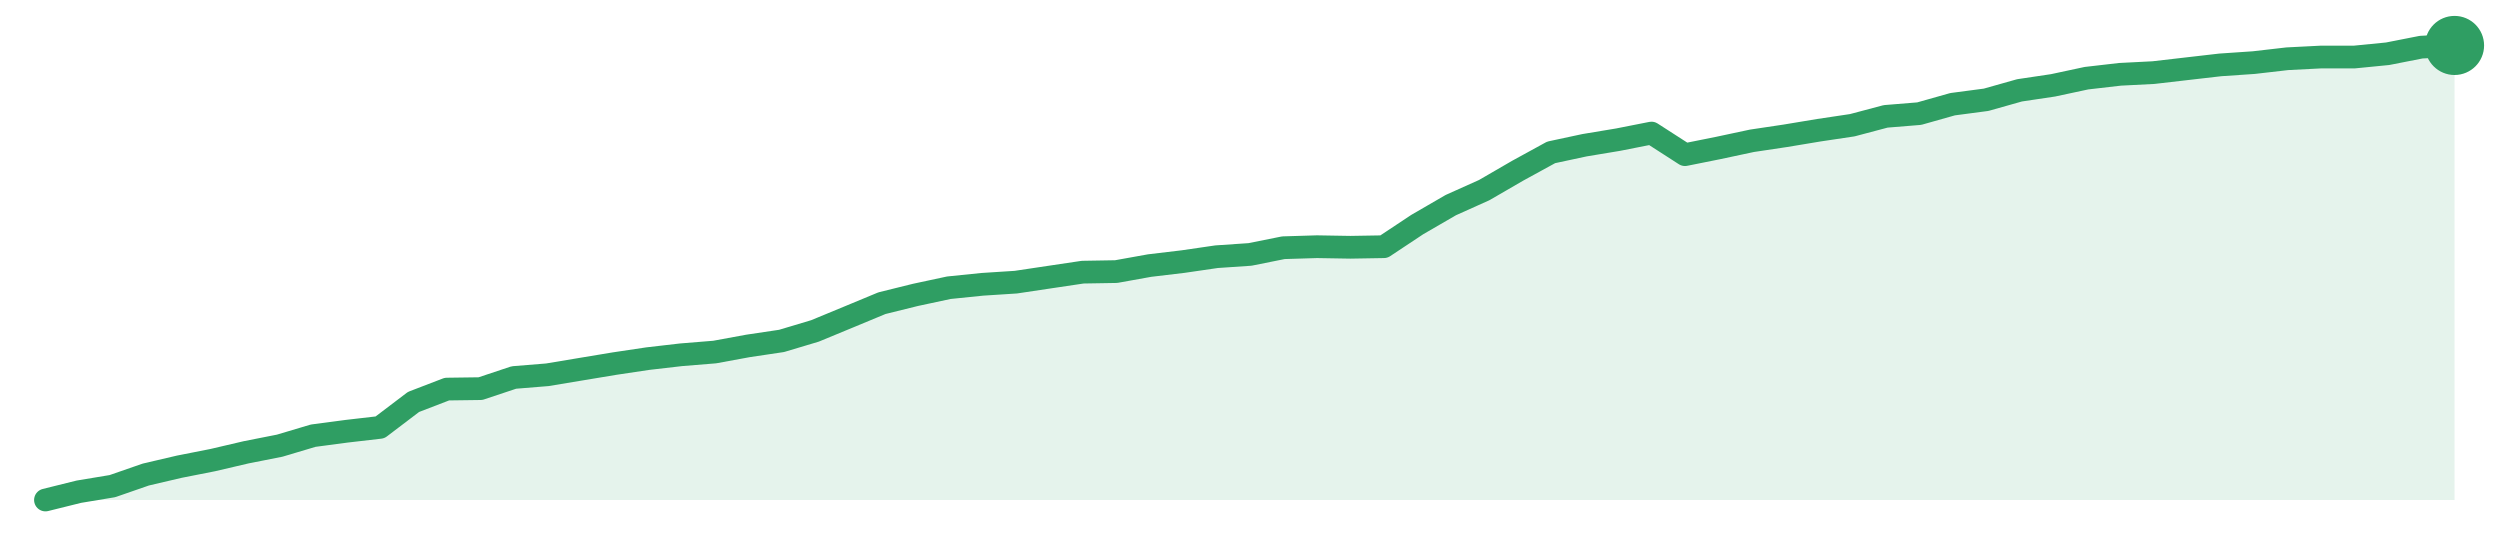
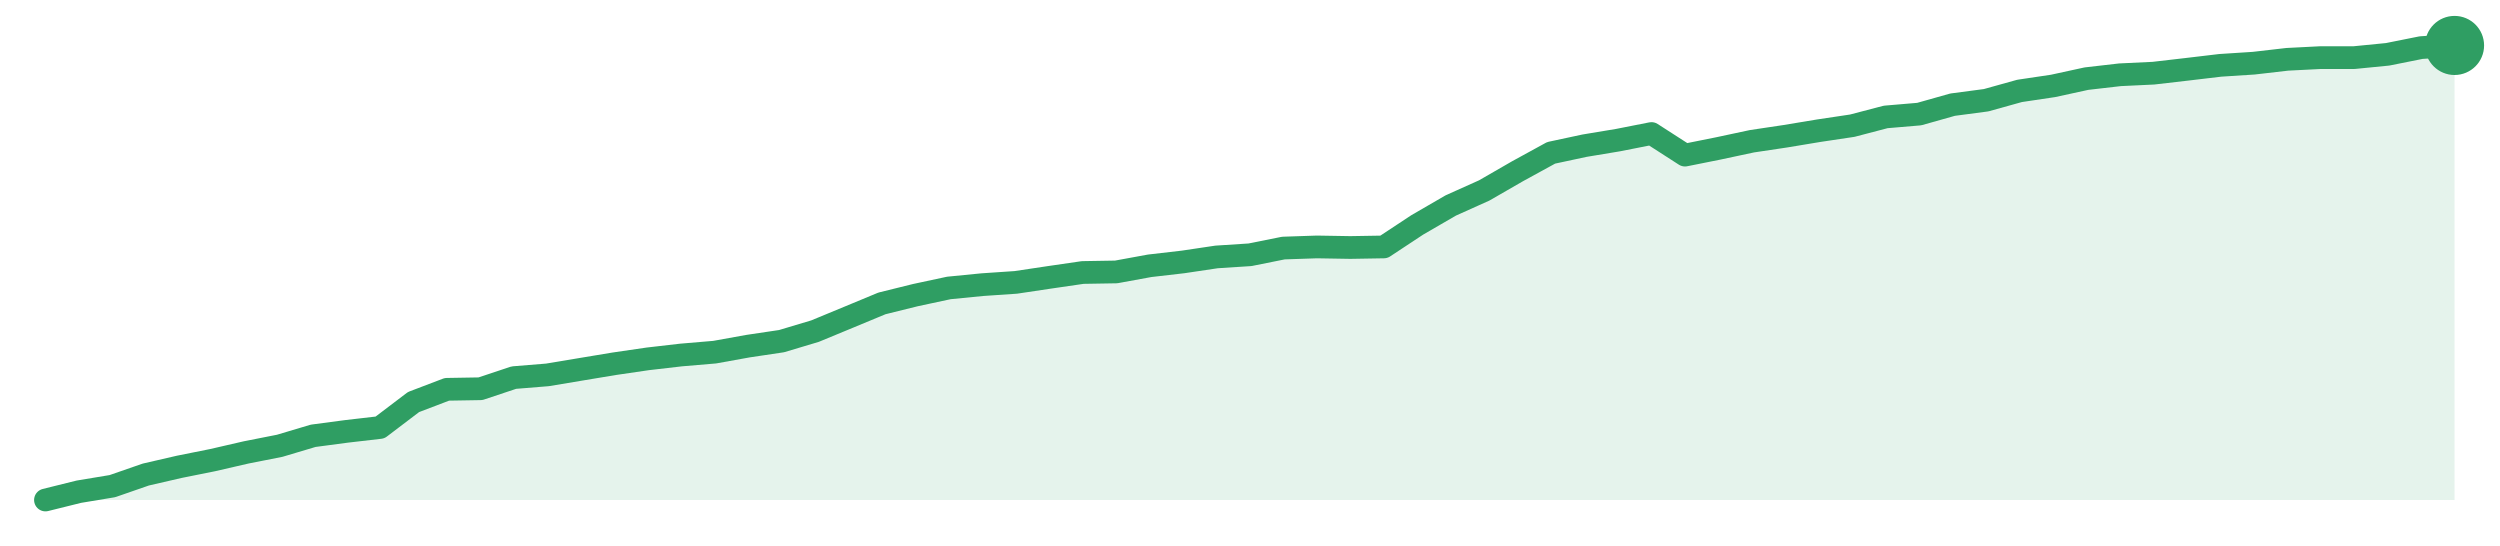
<svg xmlns="http://www.w3.org/2000/svg" width="220" height="48" viewBox="0 0 220 48" role="img" aria-label="trend">
-   <path d="M4.0,44.0 L4.0,44.0 L6.94,43.27 L9.89,42.78 L12.83,41.76 L15.78,41.07 L18.72,40.49 L21.67,39.8 L24.61,39.22 L27.56,38.34 L30.5,37.95 L33.44,37.61 L36.39,35.37 L39.33,34.24 L42.28,34.2 L45.22,33.22 L48.17,32.98 L51.11,32.49 L54.06,32.0 L57.0,31.56 L59.94,31.22 L62.89,30.98 L65.83,30.44 L68.78,30.0 L71.72,29.12 L74.67,27.9 L77.61,26.68 L80.56,25.95 L83.5,25.32 L86.44,25.02 L89.39,24.83 L92.33,24.39 L95.28,23.95 L98.22,23.9 L101.17,23.37 L104.11,23.02 L107.06,22.59 L110.0,22.39 L112.94,21.8 L115.89,21.71 L118.83,21.76 L121.78,21.71 L124.72,19.76 L127.67,18.05 L130.61,16.73 L133.56,15.02 L136.5,13.41 L139.44,12.78 L142.39,12.29 L145.33,11.71 L148.28,13.61 L151.22,13.02 L154.17,12.39 L157.11,11.95 L160.06,11.46 L163.0,11.02 L165.94,10.24 L168.89,10.0 L171.83,9.17 L174.78,8.78 L177.72,7.95 L180.67,7.51 L183.61,6.88 L186.56,6.54 L189.5,6.39 L192.44,6.05 L195.39,5.71 L198.33,5.51 L201.28,5.17 L204.22,5.02 L207.17,5.02 L210.11,4.73 L213.06,4.15 L216.0,4.0 L216.0,44.0 Z" fill="#2f9e631f" />
-   <path d="M4.0,44.0 L6.94,43.27 L9.89,42.78 L12.83,41.76 L15.78,41.07 L18.72,40.49 L21.67,39.8 L24.61,39.22 L27.56,38.34 L30.5,37.95 L33.44,37.61 L36.39,35.37 L39.33,34.24 L42.28,34.2 L45.22,33.22 L48.17,32.98 L51.11,32.49 L54.06,32.0 L57.0,31.56 L59.94,31.22 L62.89,30.98 L65.83,30.44 L68.78,30.0 L71.72,29.12 L74.67,27.9 L77.61,26.68 L80.56,25.95 L83.5,25.32 L86.44,25.02 L89.39,24.83 L92.33,24.39 L95.28,23.95 L98.22,23.9 L101.17,23.37 L104.11,23.02 L107.06,22.59 L110.0,22.39 L112.94,21.8 L115.89,21.71 L118.83,21.76 L121.78,21.71 L124.72,19.76 L127.67,18.05 L130.61,16.73 L133.56,15.02 L136.5,13.41 L139.44,12.78 L142.39,12.29 L145.33,11.71 L148.28,13.61 L151.22,13.02 L154.17,12.39 L157.11,11.95 L160.06,11.46 L163.0,11.02 L165.94,10.24 L168.89,10.0 L171.83,9.17 L174.78,8.78 L177.72,7.95 L180.67,7.51 L183.61,6.88 L186.56,6.54 L189.5,6.39 L192.44,6.05 L195.39,5.71 L198.33,5.51 L201.28,5.17 L204.22,5.02 L207.17,5.02 L210.11,4.73 L213.06,4.15 L216.0,4.0" fill="none" stroke="#2f9e63" stroke-width="2" stroke-linejoin="round" stroke-linecap="round" />
+   <path d="M4.0,44.0 L4.0,44.0 L6.94,43.27 L9.89,42.78 L12.83,41.76 L15.78,41.08 L18.72,40.49 L21.67,39.81 L24.61,39.23 L27.56,38.35 L30.5,37.96 L33.44,37.62 L36.39,35.38 L39.33,34.26 L42.28,34.21 L45.22,33.23 L48.17,32.99 L51.11,32.5 L54.06,32.01 L57.0,31.58 L59.94,31.24 L62.89,30.99 L65.83,30.46 L68.78,30.02 L71.72,29.14 L74.67,27.92 L77.61,26.7 L80.56,25.97 L83.5,25.34 L86.44,25.05 L89.39,24.85 L92.33,24.41 L95.28,23.98 L98.22,23.93 L101.17,23.39 L104.11,23.05 L107.06,22.61 L110.0,22.42 L112.94,21.83 L115.89,21.73 L118.83,21.78 L121.78,21.73 L124.72,19.79 L127.67,18.08 L130.61,16.76 L133.56,15.06 L136.5,13.45 L139.44,12.82 L142.39,12.33 L145.33,11.75 L148.28,13.65 L151.22,13.06 L154.17,12.43 L157.11,11.99 L160.06,11.5 L163.0,11.06 L165.94,10.29 L168.89,10.04 L171.83,9.21 L174.78,8.82 L177.72,8.0 L180.67,7.56 L183.61,6.92 L186.56,6.58 L189.5,6.44 L192.44,6.1 L195.39,5.75 L198.33,5.56 L201.28,5.22 L204.22,5.07 L207.17,5.07 L210.11,4.78 L213.06,4.19 L216.0,4.0 L216.0,44.0 Z" fill="#2f9e631f" />
+   <path d="M4.0,44.0 L6.94,43.27 L9.89,42.78 L12.83,41.76 L15.78,41.08 L18.72,40.49 L21.67,39.81 L24.61,39.23 L27.56,38.35 L30.5,37.96 L33.44,37.62 L36.39,35.38 L39.33,34.26 L42.28,34.21 L45.22,33.23 L48.17,32.99 L51.11,32.5 L54.06,32.01 L57.0,31.58 L59.94,31.24 L62.89,30.99 L65.83,30.46 L68.78,30.02 L71.72,29.14 L74.67,27.92 L77.61,26.7 L80.56,25.97 L83.5,25.34 L86.44,25.05 L89.39,24.85 L92.33,24.41 L95.28,23.98 L98.22,23.93 L101.17,23.39 L104.11,23.05 L107.06,22.61 L110.0,22.42 L112.94,21.83 L115.89,21.73 L118.83,21.78 L121.78,21.73 L124.72,19.79 L127.67,18.08 L130.61,16.76 L133.56,15.06 L136.5,13.45 L139.44,12.82 L142.39,12.33 L145.33,11.75 L148.28,13.65 L151.22,13.06 L154.17,12.43 L157.11,11.99 L160.06,11.5 L163.0,11.06 L165.94,10.29 L168.89,10.04 L171.83,9.21 L174.78,8.82 L177.72,8.0 L180.67,7.56 L183.61,6.92 L186.56,6.58 L189.5,6.44 L192.44,6.1 L195.39,5.75 L198.33,5.56 L201.28,5.22 L204.22,5.07 L207.17,5.07 L210.11,4.78 L213.06,4.19 L216.0,4.0" fill="none" stroke="#2f9e63" stroke-width="2" stroke-linejoin="round" stroke-linecap="round" />
  <circle cx="216.0" cy="4.0" r="2.6" fill="#2f9e63" />
</svg>
